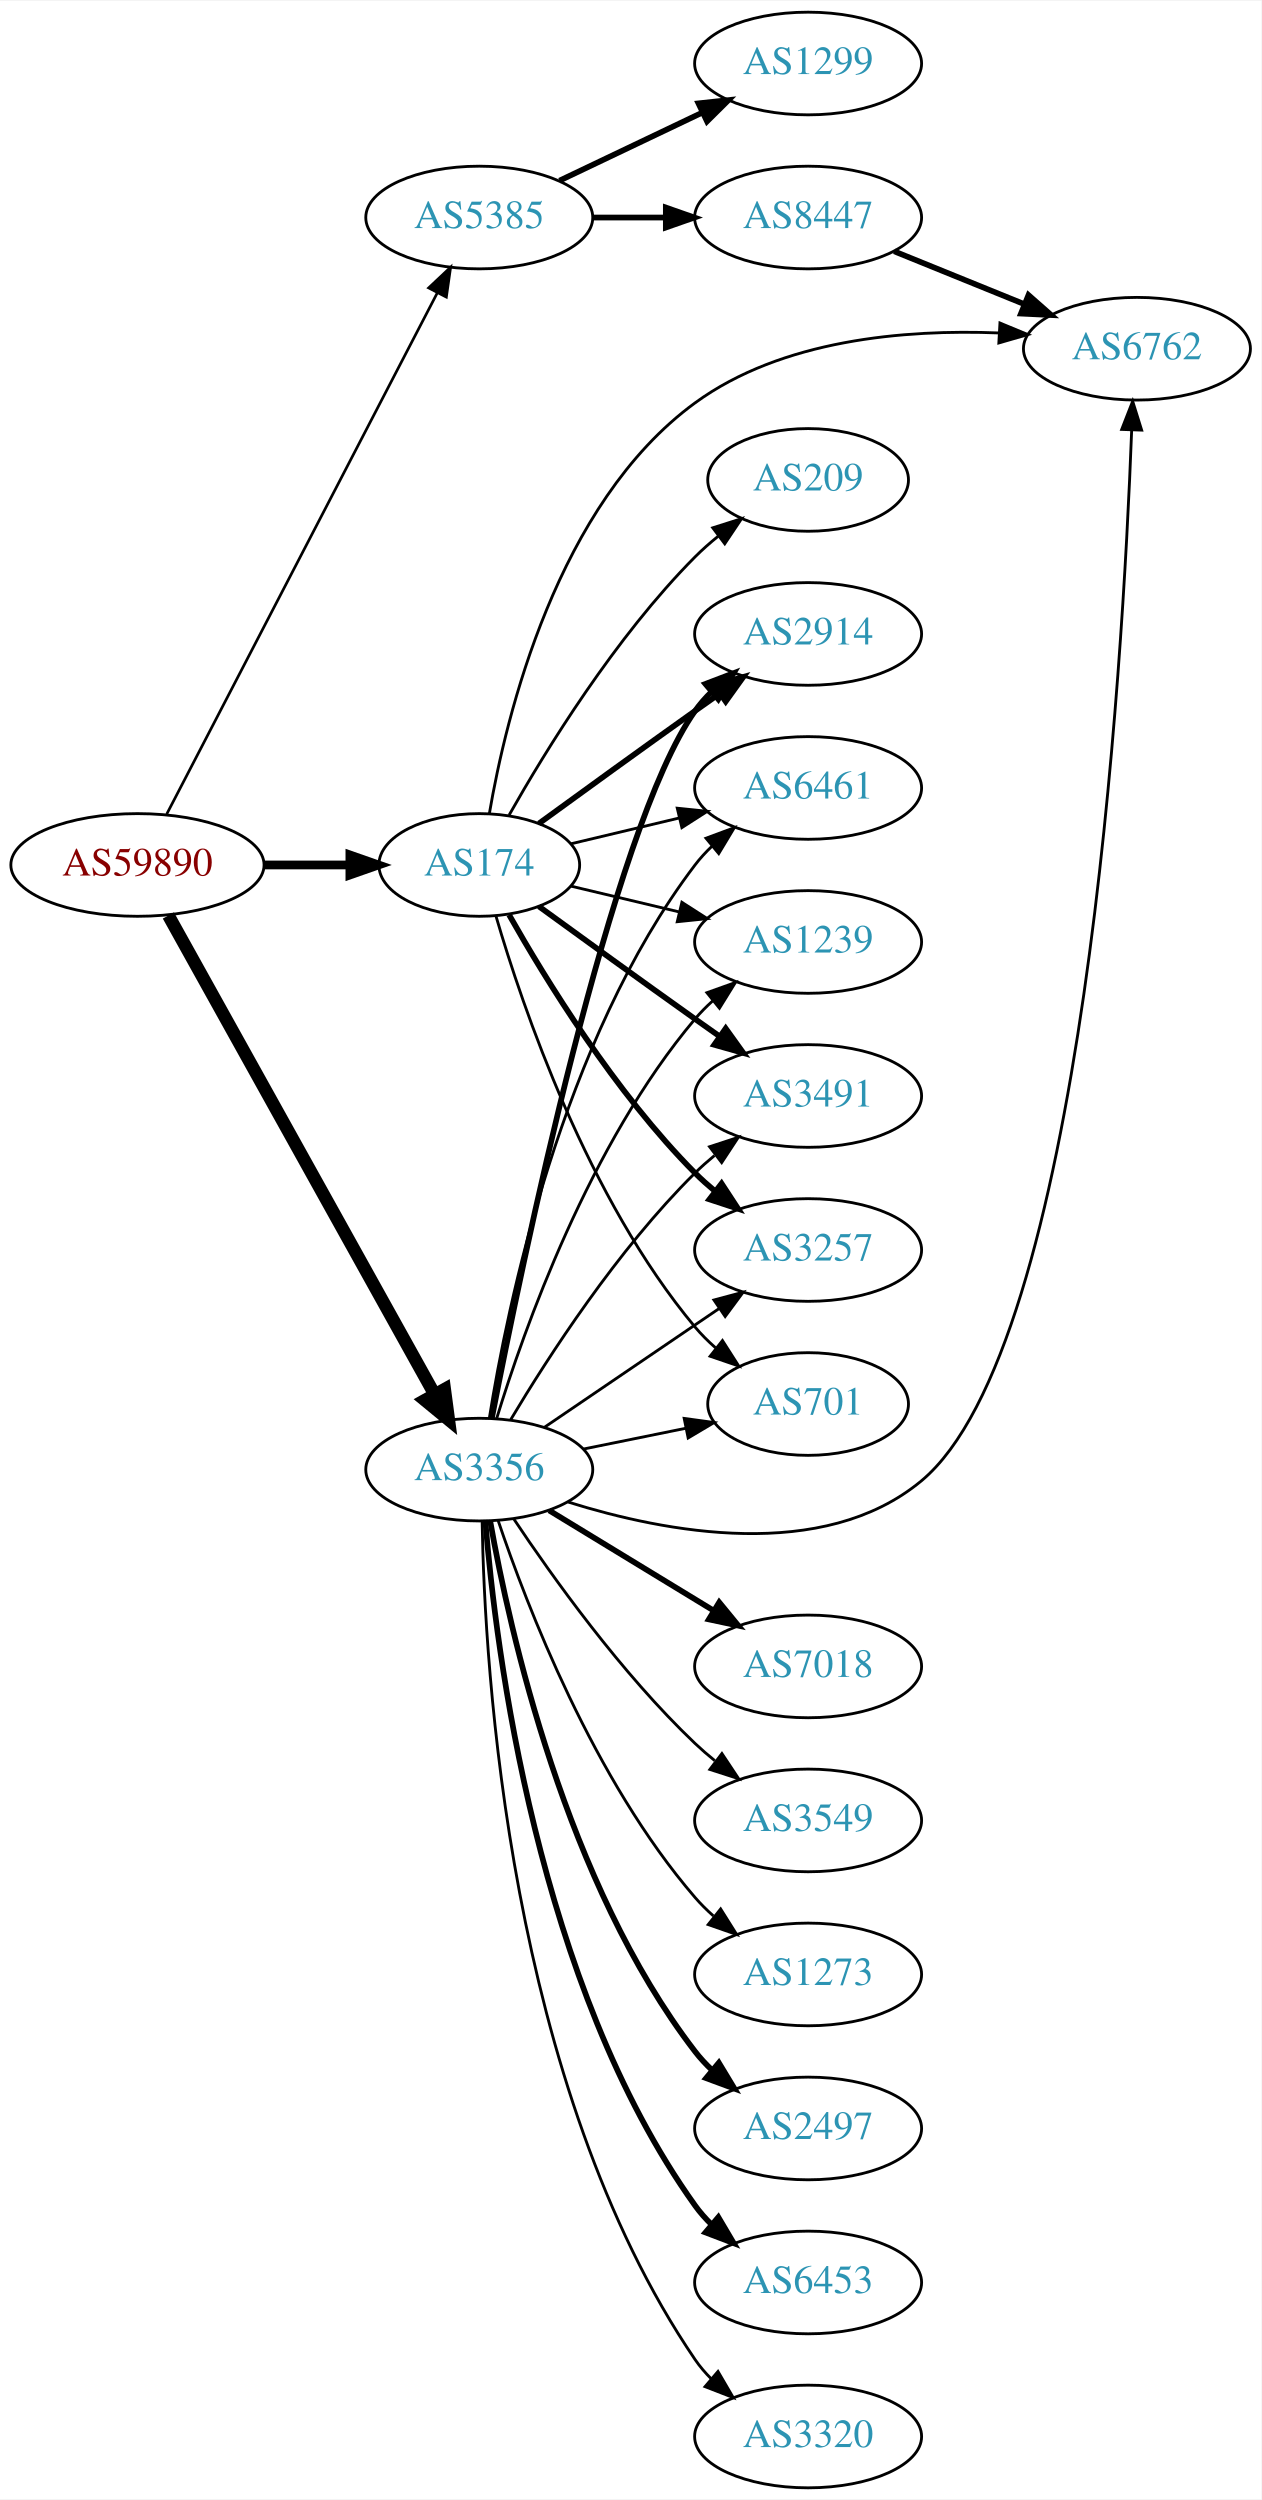
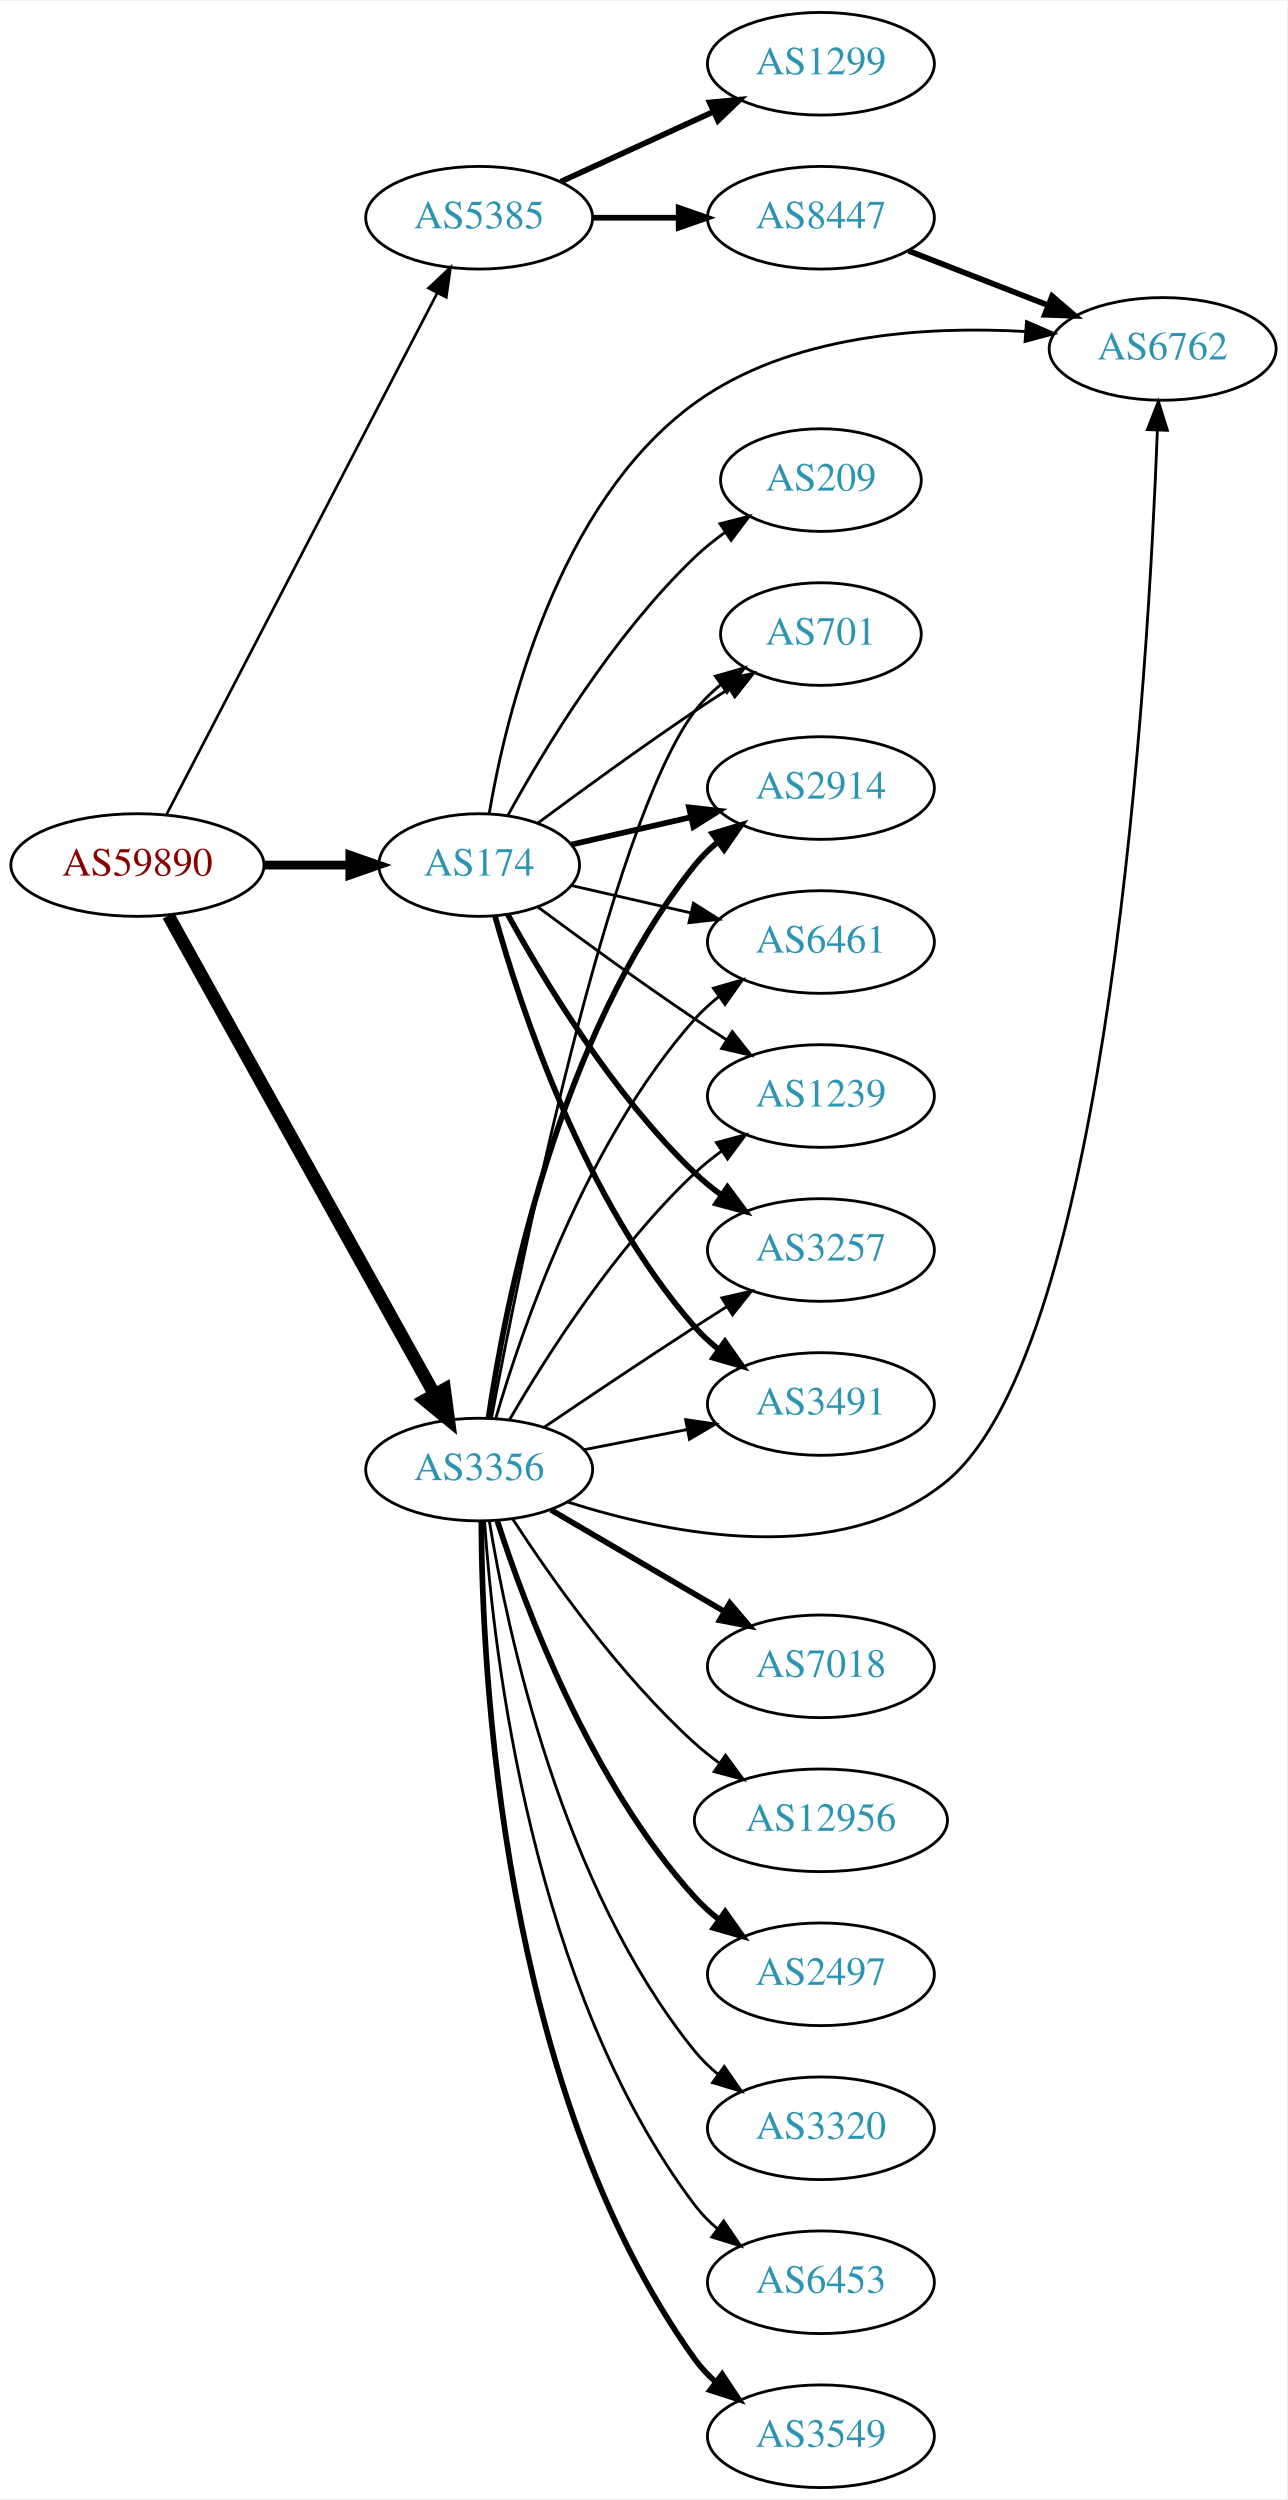
- <svg xmlns="http://www.w3.org/2000/svg" xmlns:xlink="http://www.w3.org/1999/xlink" width="442pt" height="876pt" viewBox="0.00 0.00 442.27 876.00">
+ <svg xmlns="http://www.w3.org/2000/svg" xmlns:xlink="http://www.w3.org/1999/xlink" width="451pt" height="876pt" viewBox="0.00 0.00 451.37 876.00">
  <g id="graph0" class="graph" transform="scale(1 1) rotate(0) translate(4 872)">
-     <polygon fill="white" stroke="none" points="-4,4 -4,-872 438.271,-872 438.271,4 -4,4" />
+     <polygon fill="white" stroke="none" points="-4,4 -4,-872 447.37,-872 447.37,4 -4,4" />
    <g id="node1" class="node">
      <g id="a_node1">
        <a xlink:href="/asn/59890" xlink:title="AS59890 ~ Kabel-TV Lampert GmbH &amp; Co KG [AT]">
          <ellipse fill="#ffffff" stroke="black" cx="44.196" cy="-569" rx="44.393" ry="18" />
          <text text-anchor="middle" x="44.196" y="-565.3" font-family="Times,serif" font-size="14.00" fill="#880000">AS59890</text>
        </a>
      </g>
    </g>
    <g id="node2" class="node">
      <g id="a_node2">
        <a xlink:href="/asn/174" xlink:title="AS174 ~ Cogent Communications [US]">
          <ellipse fill="#ffffff" stroke="black" cx="164.039" cy="-569" rx="35.194" ry="18" />
          <text text-anchor="middle" x="164.039" y="-565.3" font-family="Times,serif" font-size="14.00" fill="#2c94b3">AS174</text>
        </a>
      </g>
    </g>
    <g id="edge1" class="edge">
      <path fill="none" stroke="black" stroke-width="3.079" d="M88.407,-569C98.255,-569 108.735,-569 118.632,-569" />
      <polygon fill="black" stroke="black" stroke-width="3.079" points="118.684,-572.5 128.684,-569 118.684,-565.5 118.684,-572.5" />
    </g>
    <g id="node3" class="node">
      <g id="a_node3">
        <a xlink:href="/asn/3356" xlink:title="AS3356 ~ Level 3 Parent, LLC [US]">
          <ellipse fill="#ffffff" stroke="black" cx="164.039" cy="-357" rx="39.794" ry="18" />
          <text text-anchor="middle" x="164.039" y="-353.3" font-family="Times,serif" font-size="14.00" fill="#2c94b3">AS3356</text>
        </a>
      </g>
    </g>
    <g id="edge2" class="edge">
      <path fill="none" stroke="black" stroke-width="4.5" d="M55.041,-551.29C75.758,-514.019 123.953,-427.316 148.341,-383.441" />
      <polygon fill="black" stroke="black" stroke-width="4.5" points="151.888,-385.164 153.305,-374.511 145.005,-381.338 151.888,-385.164" />
    </g>
    <g id="node4" class="node">
      <g id="a_node4">
        <a xlink:href="/asn/5385" xlink:title="AS5385 ~ Russmedia IT GmbH [AT]">
          <ellipse fill="#ffffff" stroke="black" cx="164.039" cy="-796" rx="39.794" ry="18" />
          <text text-anchor="middle" x="164.039" y="-792.3" font-family="Times,serif" font-size="14.00" fill="#2c94b3">AS5385</text>
        </a>
      </g>
    </g>
    <g id="edge3" class="edge">
      <path fill="none" stroke="black" stroke-width="0.947" d="M54.443,-586.812C75.103,-626.609 125.095,-722.909 149.365,-769.66" />
      <polygon fill="black" stroke="black" stroke-width="0.947" points="146.283,-771.319 153.997,-778.582 152.495,-768.094 146.283,-771.319" />
    </g>
    <g id="node5" class="node">
      <g id="a_node5">
        <a xlink:href="/asn/2914" xlink:title="AS2914 ~ NTT America, Inc. [US]">
-           <ellipse fill="#ffffff" stroke="black" cx="279.332" cy="-650" rx="39.794" ry="18" />
-           <text text-anchor="middle" x="279.332" y="-646.3" font-family="Times,serif" font-size="14.00" fill="#2c94b3">AS2914</text>
+           <ellipse fill="#ffffff" stroke="black" cx="283.881" cy="-596" rx="39.794" ry="18" />
+           <text text-anchor="middle" x="283.881" y="-592.3" font-family="Times,serif" font-size="14.00" fill="#2c94b3">AS2914</text>
        </a>
      </g>
    </g>
    <g id="edge4" class="edge">
-       <path fill="none" stroke="black" stroke-width="2" d="M184.935,-583.529C199.936,-594.45 221.043,-609.747 239.685,-623 242.506,-625.005 245.449,-627.085 248.397,-629.159" />
-       <polygon fill="black" stroke="black" stroke-width="2" points="246.424,-632.05 256.621,-634.926 250.443,-626.319 246.424,-632.05" />
+       <path fill="none" stroke="black" stroke-width="2" d="M196.309,-576.165C209.148,-579.106 224.253,-582.567 238.22,-585.767" />
+       <polygon fill="black" stroke="black" stroke-width="2" points="237.612,-589.219 248.141,-588.04 239.175,-582.395 237.612,-589.219" />
    </g>
    <g id="node6" class="node">
      <g id="a_node6">
        <a xlink:href="/asn/6461" xlink:title="AS6461 ~ Zayo Bandwidth [US]">
-           <ellipse fill="#ffffff" stroke="black" cx="279.332" cy="-596" rx="39.794" ry="18" />
-           <text text-anchor="middle" x="279.332" y="-592.3" font-family="Times,serif" font-size="14.00" fill="#2c94b3">AS6461</text>
+           <ellipse fill="#ffffff" stroke="black" cx="283.881" cy="-542" rx="39.794" ry="18" />
+           <text text-anchor="middle" x="283.881" y="-538.3" font-family="Times,serif" font-size="14.00" fill="#2c94b3">AS6461</text>
        </a>
      </g>
    </g>
    <g id="edge5" class="edge">
-       <path fill="none" stroke="black" d="M196.296,-576.449C207.976,-579.233 221.472,-582.449 234.101,-585.459" />
-       <polygon fill="black" stroke="black" points="233.454,-588.903 243.993,-587.816 235.077,-582.093 233.454,-588.903" />
+       <path fill="none" stroke="black" d="M196.309,-561.835C209.148,-558.894 224.253,-555.433 238.22,-552.233" />
+       <polygon fill="black" stroke="black" points="239.175,-555.605 248.141,-549.96 237.612,-548.781 239.175,-555.605" />
    </g>
    <g id="node7" class="node">
      <g id="a_node7">
-         <a xlink:href="/asn/6762" xlink:title="AS6762 ~ TELECOM ITALIA SPARKLE S.p.A. [IT]">
-           <ellipse fill="#ffffff" stroke="black" cx="394.625" cy="-750" rx="39.794" ry="18" />
-           <text text-anchor="middle" x="394.625" y="-746.3" font-family="Times,serif" font-size="14.00" fill="#2c94b3">AS6762</text>
+         <a xlink:href="/asn/1239" xlink:title="AS1239 ~ Sprint [US]">
+           <ellipse fill="#ffffff" stroke="black" cx="283.881" cy="-488" rx="39.794" ry="18" />
+           <text text-anchor="middle" x="283.881" y="-484.3" font-family="Times,serif" font-size="14.00" fill="#2c94b3">AS1239</text>
        </a>
      </g>
    </g>
    <g id="edge6" class="edge">
-       <path fill="none" stroke="black" d="M167.562,-586.933C173.412,-621.187 191.299,-695.654 239.685,-731 270.098,-753.217 313.228,-756.829 346.102,-755.534" />
-       <polygon fill="black" stroke="black" points="346.597,-759.012 356.386,-754.958 346.206,-752.023 346.597,-759.012" />
+       <path fill="none" stroke="black" d="M184.74,-554.19C199.642,-543.125 220.71,-527.772 239.685,-515 243.234,-512.611 246.984,-510.161 250.733,-507.758" />
+       <polygon fill="black" stroke="black" points="252.801,-510.591 259.381,-502.288 249.059,-504.675 252.801,-510.591" />
    </g>
    <g id="node8" class="node">
      <g id="a_node8">
-         <a xlink:href="/asn/1239" xlink:title="AS1239 ~ Sprint [US]">
-           <ellipse fill="#ffffff" stroke="black" cx="279.332" cy="-542" rx="39.794" ry="18" />
-           <text text-anchor="middle" x="279.332" y="-538.3" font-family="Times,serif" font-size="14.00" fill="#2c94b3">AS1239</text>
+         <a xlink:href="/asn/3257" xlink:title="AS3257 ~ GTT [DE]">
+           <ellipse fill="#ffffff" stroke="black" cx="283.881" cy="-434" rx="39.794" ry="18" />
+           <text text-anchor="middle" x="283.881" y="-430.3" font-family="Times,serif" font-size="14.00" fill="#2c94b3">AS3257</text>
        </a>
      </g>
    </g>
    <g id="edge7" class="edge">
-       <path fill="none" stroke="black" d="M196.296,-561.551C207.976,-558.767 221.472,-555.551 234.101,-552.541" />
-       <polygon fill="black" stroke="black" points="235.077,-555.907 243.993,-550.184 233.454,-549.097 235.077,-555.907" />
+       <path fill="none" stroke="black" stroke-width="2" d="M174.065,-551.679C186.548,-528.9 210.837,-488.547 239.685,-461 242.553,-458.261 245.742,-455.653 249.051,-453.215" />
+       <polygon fill="black" stroke="black" stroke-width="2" points="251.114,-456.044 257.411,-447.523 247.175,-450.258 251.114,-456.044" />
    </g>
    <g id="node9" class="node">
      <g id="a_node9">
-         <a xlink:href="/asn/3491" xlink:title="AS3491 ~ PCCW Global, Inc. [US]">
-           <ellipse fill="#ffffff" stroke="black" cx="279.332" cy="-488" rx="39.794" ry="18" />
-           <text text-anchor="middle" x="279.332" y="-484.3" font-family="Times,serif" font-size="14.00" fill="#2c94b3">AS3491</text>
+         <a xlink:href="/asn/6762" xlink:title="AS6762 ~ TELECOM ITALIA SPARKLE S.p.A. [IT]">
+           <ellipse fill="#ffffff" stroke="black" cx="403.724" cy="-750" rx="39.794" ry="18" />
+           <text text-anchor="middle" x="403.724" y="-746.3" font-family="Times,serif" font-size="14.00" fill="#2c94b3">AS6762</text>
        </a>
      </g>
    </g>
    <g id="edge8" class="edge">
-       <path fill="none" stroke="black" stroke-width="2" d="M184.935,-554.471C199.936,-543.55 221.043,-528.253 239.685,-515 242.506,-512.995 245.449,-510.915 248.397,-508.841" />
-       <polygon fill="black" stroke="black" stroke-width="2" points="250.443,-511.681 256.621,-503.074 246.424,-505.95 250.443,-511.681" />
+       <path fill="none" stroke="black" d="M167.54,-586.962C173.353,-621.267 191.179,-695.818 239.685,-731 272.963,-755.137 320.508,-758.104 355.674,-756.096" />
+       <polygon fill="black" stroke="black" points="355.979,-759.583 365.7,-755.371 355.474,-752.601 355.979,-759.583" />
    </g>
    <g id="node10" class="node">
      <g id="a_node10">
-         <a xlink:href="/asn/3257" xlink:title="AS3257 ~ GTT [DE]">
-           <ellipse fill="#ffffff" stroke="black" cx="279.332" cy="-434" rx="39.794" ry="18" />
-           <text text-anchor="middle" x="279.332" y="-430.3" font-family="Times,serif" font-size="14.00" fill="#2c94b3">AS3257</text>
+         <a xlink:href="/asn/3491" xlink:title="AS3491 ~ PCCW Global, Inc. [US]">
+           <ellipse fill="#ffffff" stroke="black" cx="283.881" cy="-380" rx="39.794" ry="18" />
+           <text text-anchor="middle" x="283.881" y="-376.3" font-family="Times,serif" font-size="14.00" fill="#2c94b3">AS3491</text>
        </a>
      </g>
    </g>
    <g id="edge9" class="edge">
-       <path fill="none" stroke="black" stroke-width="2" d="M174.498,-551.51C187.28,-528.904 211.712,-489.114 239.685,-461 241.796,-458.879 244.092,-456.812 246.477,-454.829" />
-       <polygon fill="black" stroke="black" stroke-width="2" points="248.993,-457.31 254.793,-448.444 244.73,-451.758 248.993,-457.31" />
+       <path fill="none" stroke="black" stroke-width="2" d="M169.612,-551.054C178.517,-519.005 200.801,-451.158 239.685,-407 242.169,-404.179 245.019,-401.551 248.044,-399.129" />
+       <polygon fill="black" stroke="black" stroke-width="2" points="250.23,-401.869 256.334,-393.209 246.162,-396.172 250.23,-401.869" />
    </g>
    <g id="node11" class="node">
      <g id="a_node11">
-         <a xlink:href="/asn/209" xlink:title="AS209 ~ CenturyLink Communications, LLC [US]">
-           <ellipse fill="#ffffff" stroke="black" cx="279.332" cy="-704" rx="35.194" ry="18" />
-           <text text-anchor="middle" x="279.332" y="-700.3" font-family="Times,serif" font-size="14.00" fill="#2c94b3">AS209</text>
+         <a xlink:href="/asn/701" xlink:title="AS701 ~ UUNET [US]">
+           <ellipse fill="#ffffff" stroke="black" cx="283.881" cy="-650" rx="35.194" ry="18" />
+           <text text-anchor="middle" x="283.881" y="-646.3" font-family="Times,serif" font-size="14.00" fill="#2c94b3">AS701</text>
        </a>
      </g>
    </g>
    <g id="edge10" class="edge">
-       <path fill="none" stroke="black" d="M174.498,-586.49C187.28,-609.096 211.712,-648.886 239.685,-677 242.185,-679.513 244.946,-681.949 247.807,-684.261" />
-       <polygon fill="black" stroke="black" points="245.905,-687.21 256.004,-690.413 250.108,-681.611 245.905,-687.21" />
+       <path fill="none" stroke="black" d="M184.74,-583.81C199.642,-594.875 220.71,-610.228 239.685,-623 243.502,-625.569 247.552,-628.21 251.583,-630.786" />
+       <polygon fill="black" stroke="black" points="249.952,-633.895 260.277,-636.271 253.687,-627.975 249.952,-633.895" />
    </g>
    <g id="node12" class="node">
      <g id="a_node12">
-         <a xlink:href="/asn/701" xlink:title="AS701 ~ UUNET [US]">
-           <ellipse fill="#ffffff" stroke="black" cx="279.332" cy="-380" rx="35.194" ry="18" />
-           <text text-anchor="middle" x="279.332" y="-376.3" font-family="Times,serif" font-size="14.00" fill="#2c94b3">AS701</text>
+         <a xlink:href="/asn/209" xlink:title="AS209 ~ CenturyLink Communications, LLC [US]">
+           <ellipse fill="#ffffff" stroke="black" cx="283.881" cy="-704" rx="35.194" ry="18" />
+           <text text-anchor="middle" x="283.881" y="-700.3" font-family="Times,serif" font-size="14.00" fill="#2c94b3">AS209</text>
        </a>
      </g>
    </g>
    <g id="edge11" class="edge">
-       <path fill="none" stroke="black" d="M169.913,-550.998C179.227,-519.156 202.043,-452.019 239.685,-407 241.838,-404.426 244.292,-401.983 246.896,-399.697" />
-       <polygon fill="black" stroke="black" points="249.303,-402.257 255.007,-393.328 244.98,-396.751 249.303,-402.257" />
-     </g>
-     <g id="edge20" class="edge">
-       <path fill="none" stroke="black" stroke-width="2" d="M168.432,-374.943C178.678,-427.79 210.395,-581.736 239.685,-623 241.373,-625.378 243.339,-627.617 245.474,-629.709" />
-       <polygon fill="black" stroke="black" stroke-width="2" points="243.322,-632.473 253.221,-636.249 247.838,-627.124 243.322,-632.473" />
+       <path fill="none" stroke="black" d="M174.065,-586.321C186.548,-609.1 210.837,-649.453 239.685,-677 242.939,-680.107 246.606,-683.046 250.393,-685.76" />
+       <polygon fill="black" stroke="black" points="248.495,-688.701 258.761,-691.322 252.37,-682.872 248.495,-688.701" />
+     </g>
+     <g id="edge18" class="edge">
+       <path fill="none" stroke="black" stroke-width="2" d="M167.316,-375.132C173.053,-414.382 191.262,-508.547 239.685,-569 242.035,-571.934 244.795,-574.637 247.764,-577.106" />
+       <polygon fill="black" stroke="black" stroke-width="2" points="245.833,-580.03 255.976,-583.092 249.957,-574.373 245.833,-580.03" />
+     </g>
+     <g id="edge24" class="edge">
+       <path fill="none" stroke="black" d="M169.873,-374.997C179.056,-406.451 201.587,-472.149 239.685,-515 242.183,-517.809 245.041,-520.429 248.073,-522.846" />
+       <polygon fill="black" stroke="black" points="246.195,-525.806 256.37,-528.76 250.257,-520.106 246.195,-525.806" />
+     </g>
+     <g id="edge23" class="edge">
+       <path fill="none" stroke="black" d="M174.647,-374.412C187.412,-396.448 211.643,-434.695 239.685,-461 242.578,-463.713 245.782,-466.304 249.101,-468.733" />
+       <polygon fill="black" stroke="black" points="247.232,-471.694 257.472,-474.412 251.161,-465.902 247.232,-471.694" />
+     </g>
+     <g id="edge16" class="edge">
+       <path fill="none" stroke="black" d="M186.803,-371.841C201.629,-381.886 221.745,-395.389 239.685,-407 243.277,-409.325 247.053,-411.735 250.817,-414.115" />
+       <polygon fill="black" stroke="black" points="249.152,-417.203 259.481,-419.561 252.877,-411.276 249.152,-417.203" />
+     </g>
+     <g id="edge12" class="edge">
+       <path fill="none" stroke="black" d="M195.016,-345.646C230.938,-334.187 290.921,-322.179 328.077,-353 384.902,-400.136 398.748,-638.278 401.874,-721.356" />
+       <polygon fill="black" stroke="black" points="398.384,-721.707 402.233,-731.577 405.38,-721.461 398.384,-721.707" />
+     </g>
+     <g id="edge19" class="edge">
+       <path fill="none" stroke="black" d="M200.715,-363.963C212.147,-366.194 224.968,-368.697 237.022,-371.049" />
+       <polygon fill="black" stroke="black" points="236.434,-374.501 246.919,-372.981 237.775,-367.63 236.434,-374.501" />
    </g>
    <g id="edge22" class="edge">
-       <path fill="none" stroke="black" d="M167.552,-374.947C173.755,-413.835 192.824,-507.328 239.685,-569 241.449,-571.322 243.471,-573.52 245.644,-575.584" />
-       <polygon fill="black" stroke="black" points="243.532,-578.38 253.463,-582.072 248.002,-572.993 243.532,-578.38" />
-     </g>
-     <g id="edge23" class="edge">
-       <path fill="none" stroke="black" d="M195.154,-345.646C229.246,-334.945 284.512,-324.41 318.978,-353 375.803,-400.136 389.649,-638.278 392.775,-721.356" />
-       <polygon fill="black" stroke="black" points="389.285,-721.707 393.134,-731.577 396.28,-721.461 389.285,-721.707" />
-     </g>
-     <g id="edge21" class="edge">
-       <path fill="none" stroke="black" d="M170.1,-374.8C179.636,-405.948 202.695,-471.188 239.685,-515 241.566,-517.228 243.672,-519.359 245.904,-521.376" />
-       <polygon fill="black" stroke="black" points="243.853,-524.218 253.833,-527.775 248.249,-518.771 243.853,-524.218" />
-     </g>
-     <g id="edge19" class="edge">
-       <path fill="none" stroke="black" d="M175.089,-374.569C188.137,-396.427 212.483,-434.142 239.685,-461 241.815,-463.103 244.124,-465.155 246.519,-467.129" />
-       <polygon fill="black" stroke="black" points="244.78,-470.206 254.851,-473.498 249.031,-464.644 244.78,-470.206" />
-     </g>
-     <g id="edge16" class="edge">
-       <path fill="none" stroke="black" d="M186.883,-371.846C204.28,-383.67 228.827,-400.354 248.11,-413.46" />
-       <polygon fill="black" stroke="black" points="246.317,-416.473 256.555,-419.199 250.251,-410.683 246.317,-416.473" />
-     </g>
-     <g id="edge18" class="edge">
-       <path fill="none" stroke="black" d="M200.574,-364.214C211.917,-366.517 224.578,-369.087 236.335,-371.474" />
-       <polygon fill="black" stroke="black" points="235.882,-374.953 246.379,-373.513 237.275,-368.093 235.882,-374.953" />
+       <path fill="none" stroke="black" d="M168.335,-375.014C178.31,-428.058 209.349,-582.499 239.685,-623 242.25,-626.424 245.388,-629.518 248.791,-632.285" />
+       <polygon fill="black" stroke="black" points="246.883,-635.223 257.066,-638.147 250.929,-629.511 246.883,-635.223" />
    </g>
    <g id="node13" class="node">
      <g id="a_node13">
-         <a xlink:href="/asn/2497" xlink:title="AS2497 ~ Internet Initiative Japan Inc. [JP]">
-           <ellipse fill="#ffffff" stroke="black" cx="279.332" cy="-126" rx="39.794" ry="18" />
-           <text text-anchor="middle" x="279.332" y="-122.3" font-family="Times,serif" font-size="14.00" fill="#2c94b3">AS2497</text>
-         </a>
-       </g>
-     </g>
-     <g id="edge12" class="edge">
-       <path fill="none" stroke="black" stroke-width="2" d="M167.886,-338.87C174.596,-300.944 194.376,-211.88 239.685,-153 241.463,-150.689 243.495,-148.499 245.675,-146.44" />
-       <polygon fill="black" stroke="black" stroke-width="2" points="248.032,-149.033 253.507,-139.962 243.571,-143.638 248.032,-149.033" />
+         <a xlink:href="/asn/3320" xlink:title="AS3320 ~ DTAG [DE]">
+           <ellipse fill="#ffffff" stroke="black" cx="283.881" cy="-126" rx="39.794" ry="18" />
+           <text text-anchor="middle" x="283.881" y="-122.3" font-family="Times,serif" font-size="14.00" fill="#2c94b3">AS3320</text>
+         </a>
+       </g>
+     </g>
+     <g id="edge13" class="edge">
+       <path fill="none" stroke="black" d="M167.601,-338.973C173.813,-300.857 192.765,-210.848 239.685,-153 242.053,-150.081 244.825,-147.387 247.802,-144.924" />
+       <polygon fill="black" stroke="black" points="249.993,-147.658 256.023,-138.946 245.877,-141.996 249.993,-147.658" />
    </g>
    <g id="node14" class="node">
      <g id="a_node14">
        <a xlink:href="/asn/6453" xlink:title="AS6453 ~ TATA COMMUNICATIONS (AMERICA) INC [US]">
-           <ellipse fill="#ffffff" stroke="black" cx="279.332" cy="-72" rx="39.794" ry="18" />
-           <text text-anchor="middle" x="279.332" y="-68.3" font-family="Times,serif" font-size="14.00" fill="#2c94b3">AS6453</text>
-         </a>
-       </g>
-     </g>
-     <g id="edge13" class="edge">
-       <path fill="none" stroke="black" stroke-width="2" d="M166.173,-338.963C169.789,-294.254 184.314,-176.346 239.685,-99 241.382,-96.629 243.356,-94.395 245.495,-92.306" />
-       <polygon fill="black" stroke="black" stroke-width="2" points="247.858,-94.892 253.251,-85.772 243.348,-89.538 247.858,-94.892" />
+           <ellipse fill="#ffffff" stroke="black" cx="283.881" cy="-72" rx="39.794" ry="18" />
+           <text text-anchor="middle" x="283.881" y="-68.3" font-family="Times,serif" font-size="14.00" fill="#2c94b3">AS6453</text>
+         </a>
+       </g>
+     </g>
+     <g id="edge14" class="edge">
+       <path fill="none" stroke="black" d="M165.931,-338.785C168.993,-293.668 182.353,-174.904 239.685,-99 241.95,-96.001 244.654,-93.253 247.588,-90.757" />
+       <polygon fill="black" stroke="black" points="249.783,-93.487 255.75,-84.733 245.626,-87.855 249.783,-93.487" />
    </g>
    <g id="node15" class="node">
      <g id="a_node15">
-         <a xlink:href="/asn/3320" xlink:title="AS3320 ~ DTAG [DE]">
-           <ellipse fill="#ffffff" stroke="black" cx="279.332" cy="-18" rx="39.794" ry="18" />
-           <text text-anchor="middle" x="279.332" y="-14.3" font-family="Times,serif" font-size="14.00" fill="#2c94b3">AS3320</text>
-         </a>
-       </g>
-     </g>
-     <g id="edge14" class="edge">
-       <path fill="none" stroke="black" d="M165.043,-338.675C165.912,-287.577 174.317,-140.979 239.685,-45 241.326,-42.59 243.259,-40.328 245.371,-38.219" />
-       <polygon fill="black" stroke="black" points="247.737,-40.801 253.074,-31.649 243.195,-35.475 247.737,-40.801" />
+         <a xlink:href="/asn/3549" xlink:title="AS3549 ~ Level 3 Parent, LLC [US]">
+           <ellipse fill="#ffffff" stroke="black" cx="283.881" cy="-18" rx="39.794" ry="18" />
+           <text text-anchor="middle" x="283.881" y="-14.3" font-family="Times,serif" font-size="14.00" fill="#2c94b3">AS3549</text>
+         </a>
+       </g>
+     </g>
+     <g id="edge15" class="edge">
+       <path fill="none" stroke="black" stroke-width="2" d="M164.79,-338.868C164.976,-287.654 171.72,-139.501 239.685,-45 241.762,-42.112 244.252,-39.466 246.975,-37.056" />
+       <polygon fill="black" stroke="black" stroke-width="2" points="249.259,-39.716 255.113,-30.885 245.03,-34.138 249.259,-39.716" />
    </g>
    <g id="node16" class="node">
      <g id="a_node16">
        <a xlink:href="/asn/7018" xlink:title="AS7018 ~ AT&amp;T Services, Inc. [US]">
-           <ellipse fill="#ffffff" stroke="black" cx="279.332" cy="-288" rx="39.794" ry="18" />
-           <text text-anchor="middle" x="279.332" y="-284.3" font-family="Times,serif" font-size="14.00" fill="#2c94b3">AS7018</text>
-         </a>
-       </g>
-     </g>
-     <g id="edge15" class="edge">
-       <path fill="none" stroke="black" stroke-width="2" d="M188.513,-342.703C205.223,-332.526 227.878,-318.728 246.255,-307.536" />
-       <polygon fill="black" stroke="black" stroke-width="2" points="248.167,-310.469 254.887,-302.279 244.526,-304.491 248.167,-310.469" />
+           <ellipse fill="#ffffff" stroke="black" cx="283.881" cy="-288" rx="39.794" ry="18" />
+           <text text-anchor="middle" x="283.881" y="-284.3" font-family="Times,serif" font-size="14.00" fill="#2c94b3">AS7018</text>
+         </a>
+       </g>
+     </g>
+     <g id="edge17" class="edge">
+       <path fill="none" stroke="black" stroke-width="2" d="M189.17,-342.87C206.726,-332.591 230.7,-318.553 250.005,-307.25" />
+       <polygon fill="black" stroke="black" stroke-width="2" points="251.921,-310.184 258.782,-302.111 248.384,-304.143 251.921,-310.184" />
    </g>
    <g id="node17" class="node">
      <g id="a_node17">
-         <a xlink:href="/asn/3549" xlink:title="AS3549 ~ Level 3 Parent, LLC [US]">
-           <ellipse fill="#ffffff" stroke="black" cx="279.332" cy="-234" rx="39.794" ry="18" />
-           <text text-anchor="middle" x="279.332" y="-230.3" font-family="Times,serif" font-size="14.00" fill="#2c94b3">AS3549</text>
-         </a>
-       </g>
-     </g>
-     <g id="edge17" class="edge">
-       <path fill="none" stroke="black" d="M176.081,-339.789C189.573,-319.542 213.82,-285.577 239.685,-261 241.855,-258.939 244.193,-256.915 246.607,-254.961" />
-       <polygon fill="black" stroke="black" points="249.112,-257.455 254.974,-248.63 244.888,-251.873 249.112,-257.455" />
+         <a xlink:href="/asn/12956" xlink:title="AS12956 ~ TELXIUS [ES]">
+           <ellipse fill="#ffffff" stroke="black" cx="283.881" cy="-234" rx="44.393" ry="18" />
+           <text text-anchor="middle" x="283.881" y="-230.3" font-family="Times,serif" font-size="14.00" fill="#2c94b3">AS12956</text>
+         </a>
+       </g>
+     </g>
+     <g id="edge20" class="edge">
+       <path fill="none" stroke="black" d="M175.866,-339.557C189.152,-319.087 213.199,-284.907 239.685,-261 242.325,-258.617 245.202,-256.316 248.176,-254.13" />
+       <polygon fill="black" stroke="black" points="250.419,-256.837 256.699,-248.304 246.468,-251.059 250.419,-256.837" />
    </g>
    <g id="node18" class="node">
      <g id="a_node18">
-         <a xlink:href="/asn/1273" xlink:title="AS1273 ~ Vodafone Group PLC [EU]">
-           <ellipse fill="#ffffff" stroke="black" cx="279.332" cy="-180" rx="39.794" ry="18" />
-           <text text-anchor="middle" x="279.332" y="-176.3" font-family="Times,serif" font-size="14.00" fill="#2c94b3">AS1273</text>
-         </a>
-       </g>
-     </g>
-     <g id="edge24" class="edge">
-       <path fill="none" stroke="black" d="M170.644,-339.163C180.711,-309.248 204.172,-248.202 239.685,-207 241.639,-204.733 243.823,-202.563 246.131,-200.509" />
-       <polygon fill="black" stroke="black" points="248.667,-202.963 254.307,-193.994 244.305,-197.489 248.667,-202.963" />
+         <a xlink:href="/asn/2497" xlink:title="AS2497 ~ Internet Initiative Japan Inc. [JP]">
+           <ellipse fill="#ffffff" stroke="black" cx="283.881" cy="-180" rx="39.794" ry="18" />
+           <text text-anchor="middle" x="283.881" y="-176.3" font-family="Times,serif" font-size="14.00" fill="#2c94b3">AS2497</text>
+         </a>
+       </g>
+     </g>
+     <g id="edge21" class="edge">
+       <path fill="none" stroke="black" stroke-width="2" d="M170.417,-338.962C180.149,-308.751 203.13,-247.28 239.685,-207 242.211,-204.217 245.089,-201.613 248.132,-199.207" />
+       <polygon fill="black" stroke="black" stroke-width="2" points="250.315,-201.95 256.446,-193.309 246.265,-196.241 250.315,-201.95" />
    </g>
    <g id="node19" class="node">
      <g id="a_node19">
-         <a xlink:href="/asn/8447" xlink:title="AS8447 ~ A1 Telekom Austria AG [AT]">
-           <ellipse fill="#ffffff" stroke="black" cx="279.332" cy="-796" rx="39.794" ry="18" />
-           <text text-anchor="middle" x="279.332" y="-792.3" font-family="Times,serif" font-size="14.00" fill="#2c94b3">AS8447</text>
+         <a xlink:href="/asn/1299" xlink:title="AS1299 ~ Telia Carrier [EU]">
+           <ellipse fill="#ffffff" stroke="black" cx="283.881" cy="-850" rx="39.794" ry="18" />
+           <text text-anchor="middle" x="283.881" y="-846.3" font-family="Times,serif" font-size="14.00" fill="#2c94b3">AS1299</text>
        </a>
      </g>
    </g>
    <g id="edge25" class="edge">
-       <path fill="none" stroke="black" stroke-width="2" d="M203.711,-796C211.914,-796 220.678,-796 229.21,-796" />
-       <polygon fill="black" stroke="black" stroke-width="2" points="229.449,-799.5 239.449,-796 229.449,-792.5 229.449,-799.5" />
+       <path fill="none" stroke="black" stroke-width="2" d="M192.667,-808.661C208.624,-815.973 228.895,-825.261 246.178,-833.181" />
+       <polygon fill="black" stroke="black" stroke-width="2" points="244.876,-836.435 255.425,-837.419 247.793,-830.071 244.876,-836.435" />
    </g>
    <g id="node20" class="node">
      <g id="a_node20">
-         <a xlink:href="/asn/1299" xlink:title="AS1299 ~ Telia Carrier [EU]">
-           <ellipse fill="#ffffff" stroke="black" cx="279.332" cy="-850" rx="39.794" ry="18" />
-           <text text-anchor="middle" x="279.332" y="-846.3" font-family="Times,serif" font-size="14.00" fill="#2c94b3">AS1299</text>
+         <a xlink:href="/asn/8447" xlink:title="AS8447 ~ A1 Telekom Austria AG [AT]">
+           <ellipse fill="#ffffff" stroke="black" cx="283.881" cy="-796" rx="39.794" ry="18" />
+           <text text-anchor="middle" x="283.881" y="-792.3" font-family="Times,serif" font-size="14.00" fill="#2c94b3">AS8447</text>
        </a>
      </g>
    </g>
    <g id="edge26" class="edge">
-       <path fill="none" stroke="black" stroke-width="2" d="M192.175,-808.934C207.169,-816.081 225.99,-825.052 242.213,-832.785" />
-       <polygon fill="black" stroke="black" stroke-width="2" points="240.884,-836.028 251.417,-837.171 243.895,-829.709 240.884,-836.028" />
+       <path fill="none" stroke="black" stroke-width="2" d="M203.951,-796C213.505,-796 223.854,-796 233.817,-796" />
+       <polygon fill="black" stroke="black" stroke-width="2" points="234.009,-799.5 244.009,-796 234.009,-792.5 234.009,-799.5" />
    </g>
    <g id="edge27" class="edge">
-       <path fill="none" stroke="black" stroke-width="2" d="M309.507,-784.154C323.383,-778.52 340.16,-771.708 355.069,-765.654" />
-       <polygon fill="black" stroke="black" stroke-width="2" points="356.599,-768.811 364.548,-761.806 353.966,-762.325 356.599,-768.811" />
+       <path fill="none" stroke="black" stroke-width="2" d="M314.618,-784.392C329.412,-778.618 347.489,-771.561 363.41,-765.346" />
+       <polygon fill="black" stroke="black" stroke-width="2" points="364.954,-768.501 372.997,-761.604 362.408,-761.98 364.954,-768.501" />
    </g>
  </g>
</svg>
